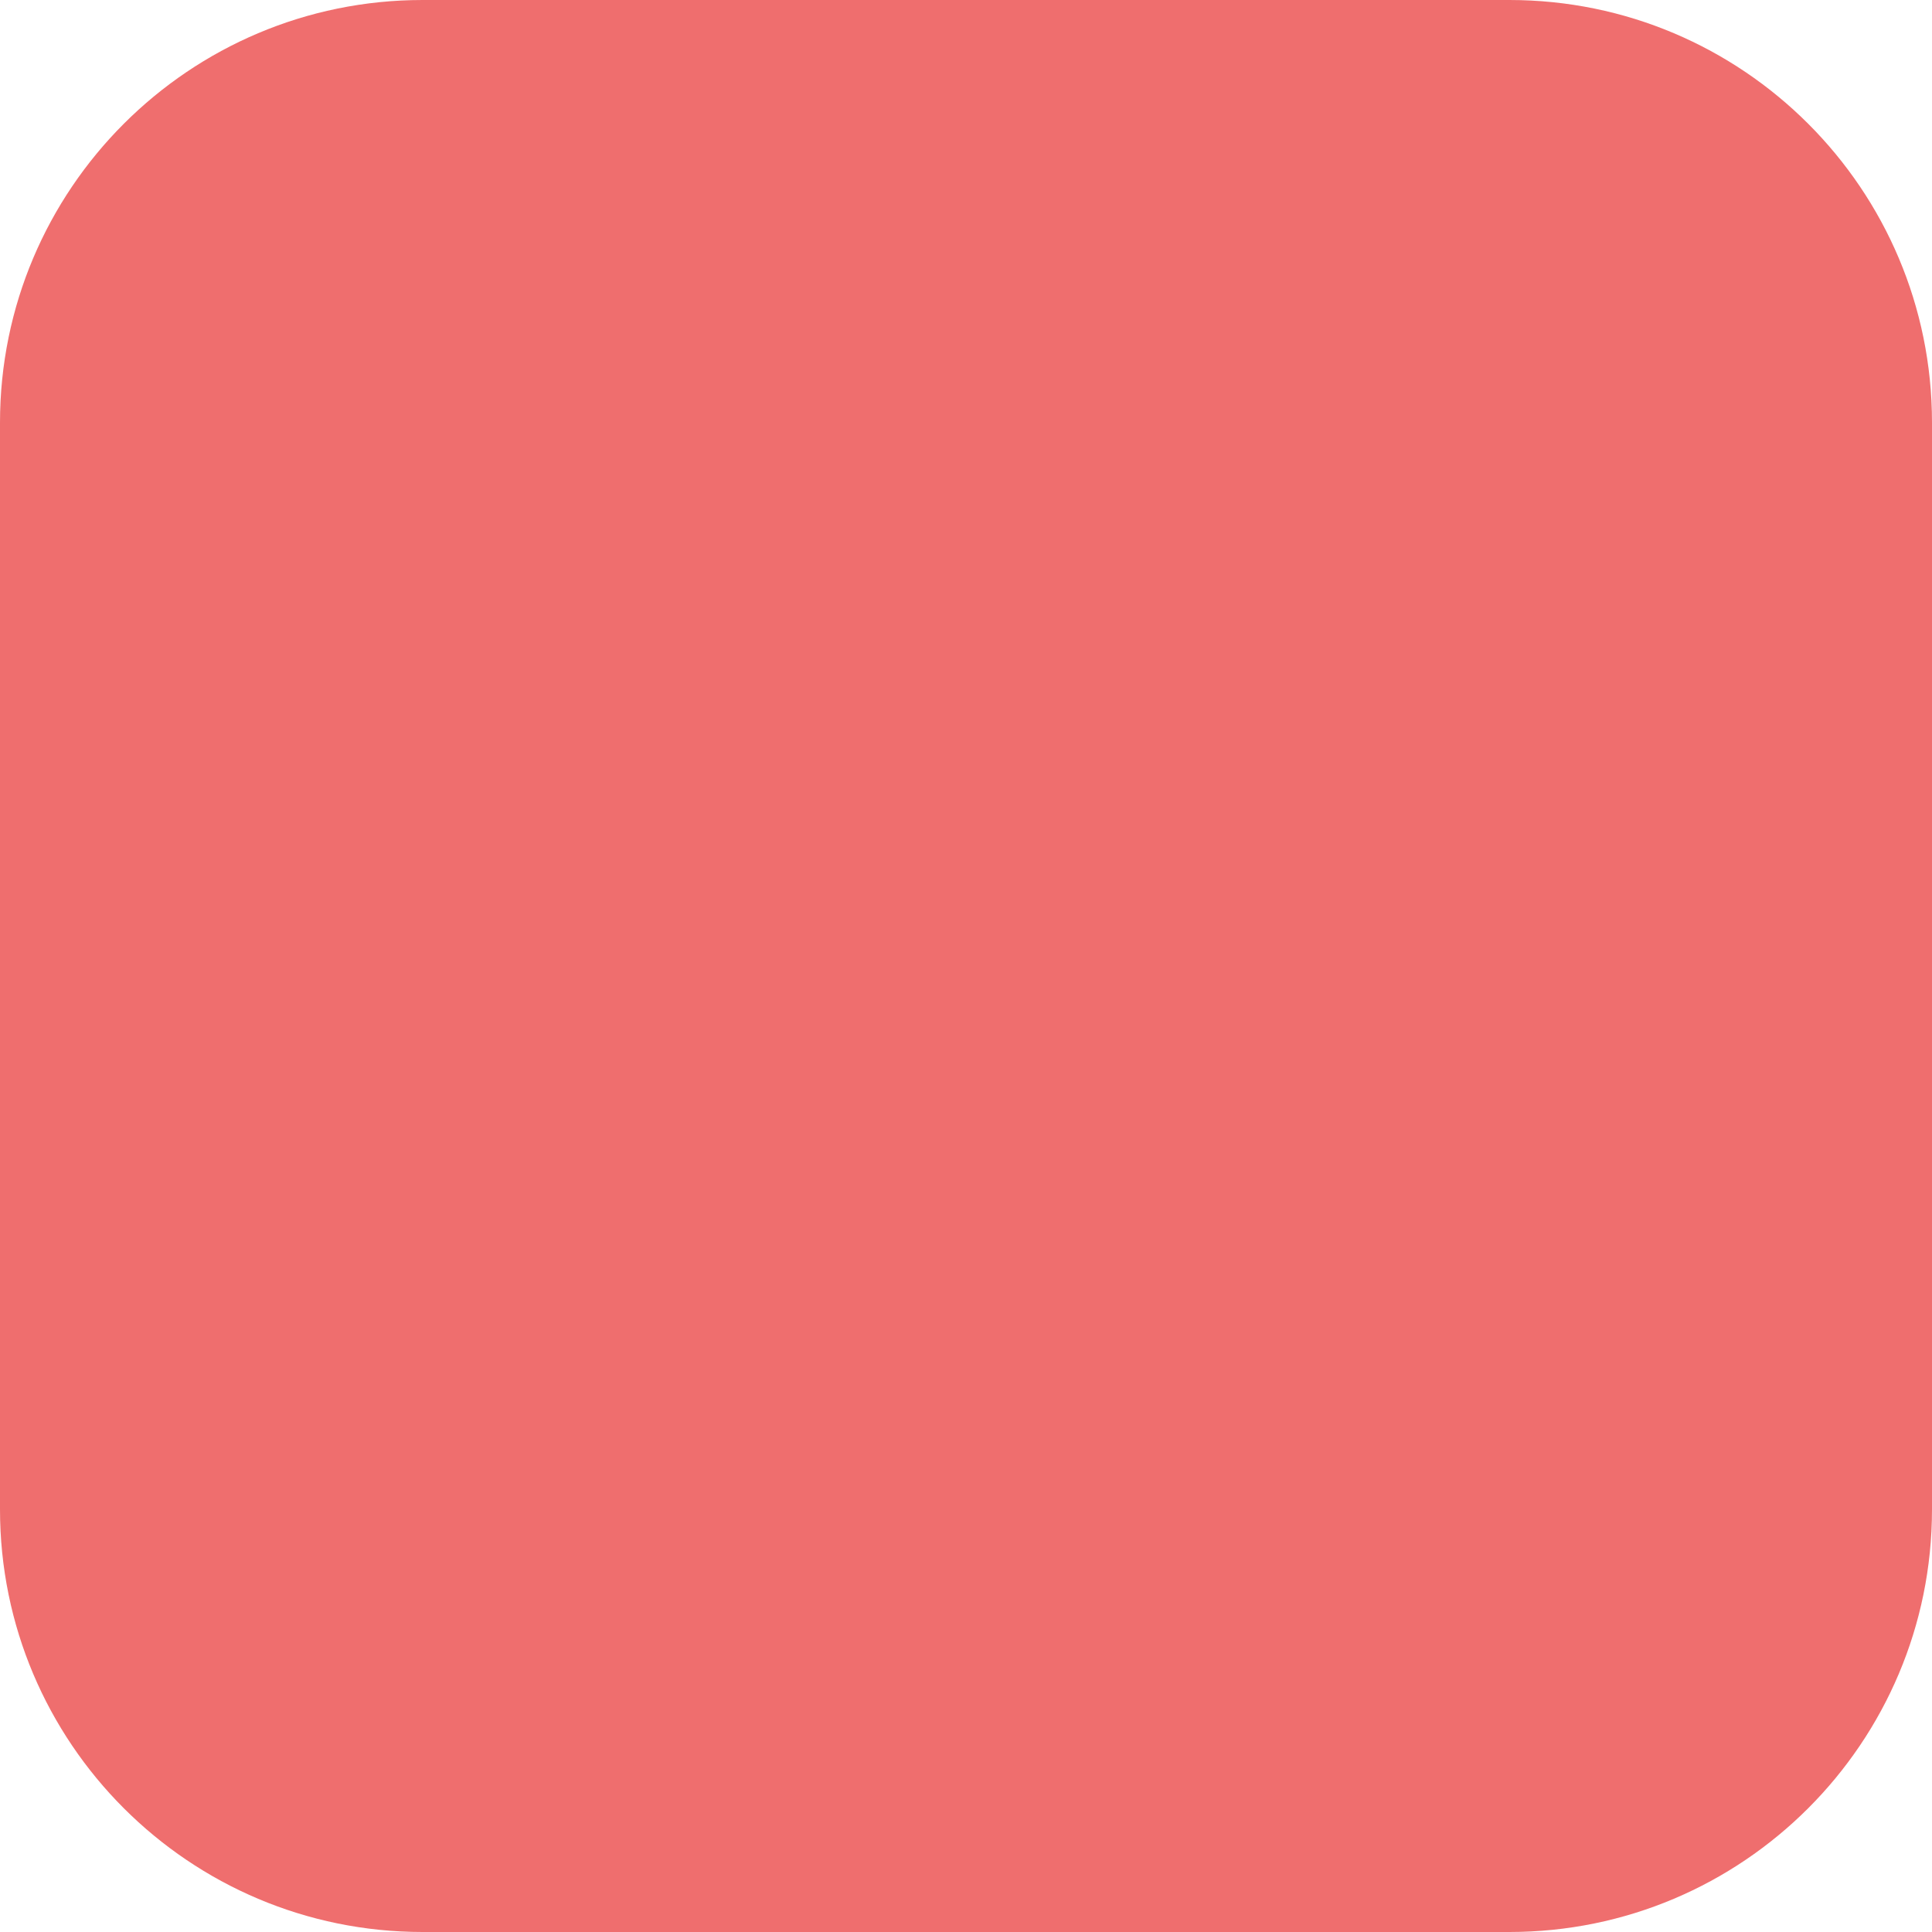
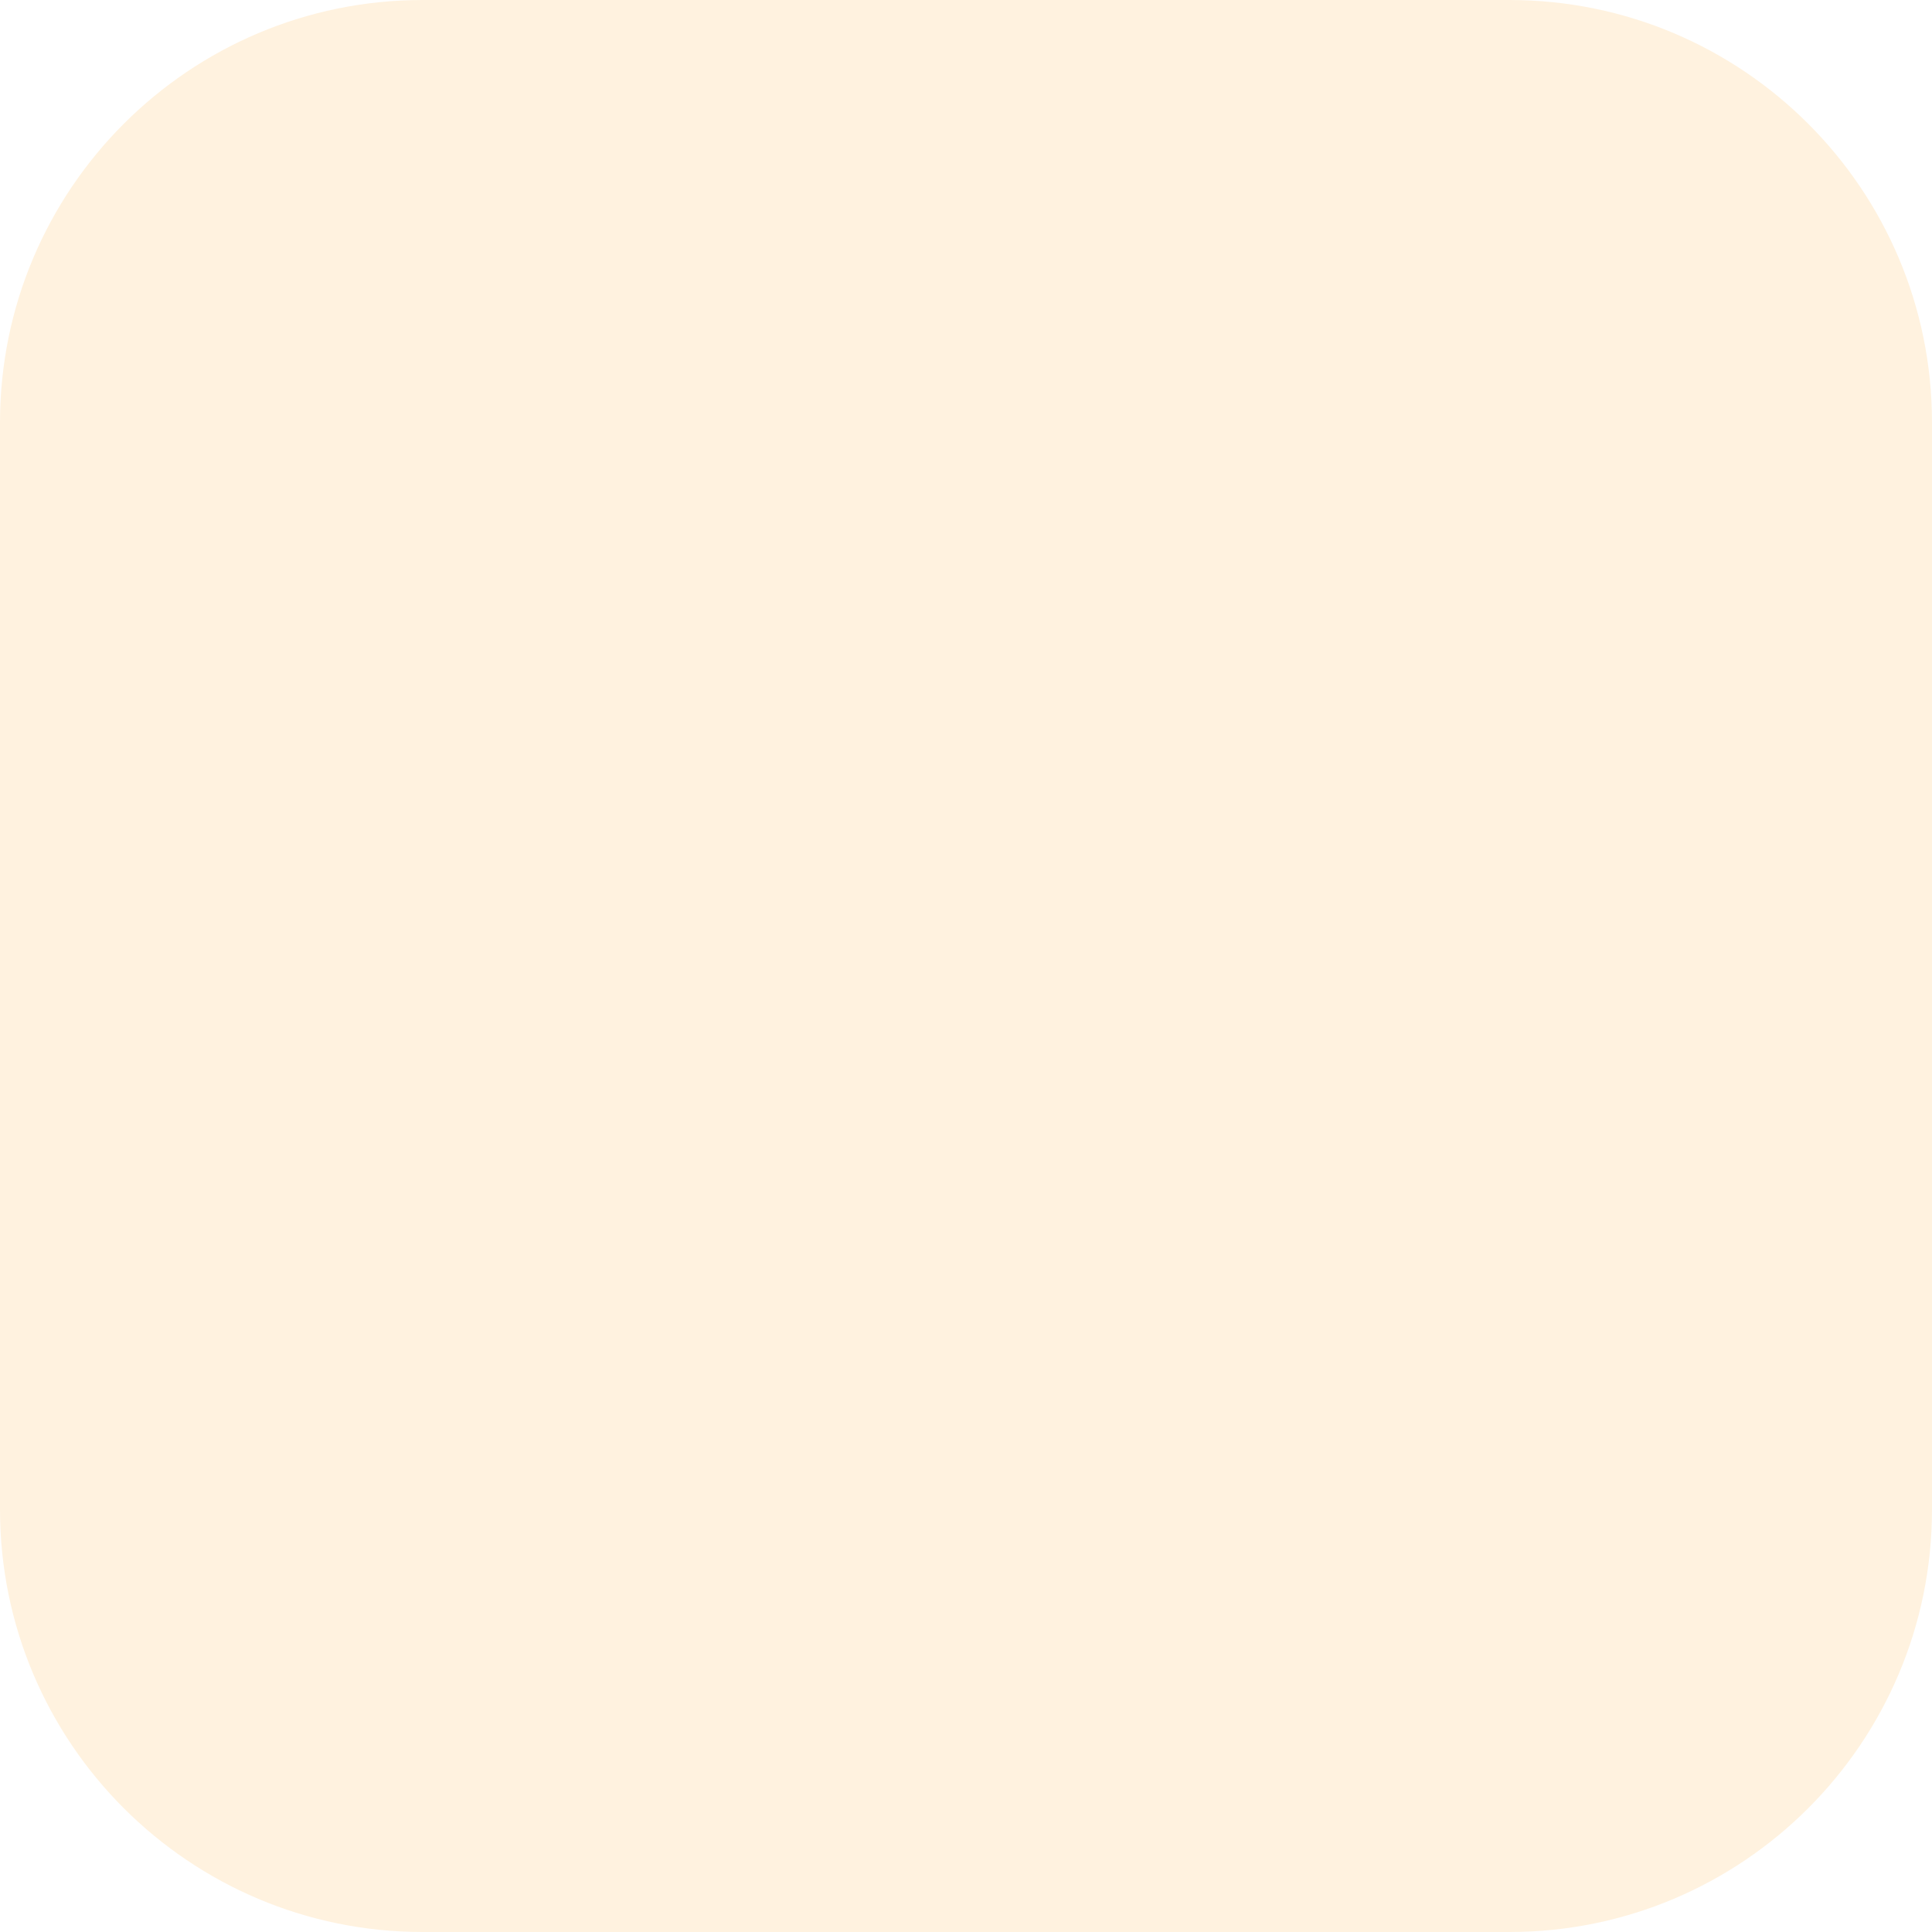
<svg xmlns="http://www.w3.org/2000/svg" viewBox="0 0 32 32">
-   <rect width="32" height="32" rx="7" fill="#EF6E6E" />
+   <rect width="32" height="32" rx="7" fill="#FFF2DF" />
</svg>
